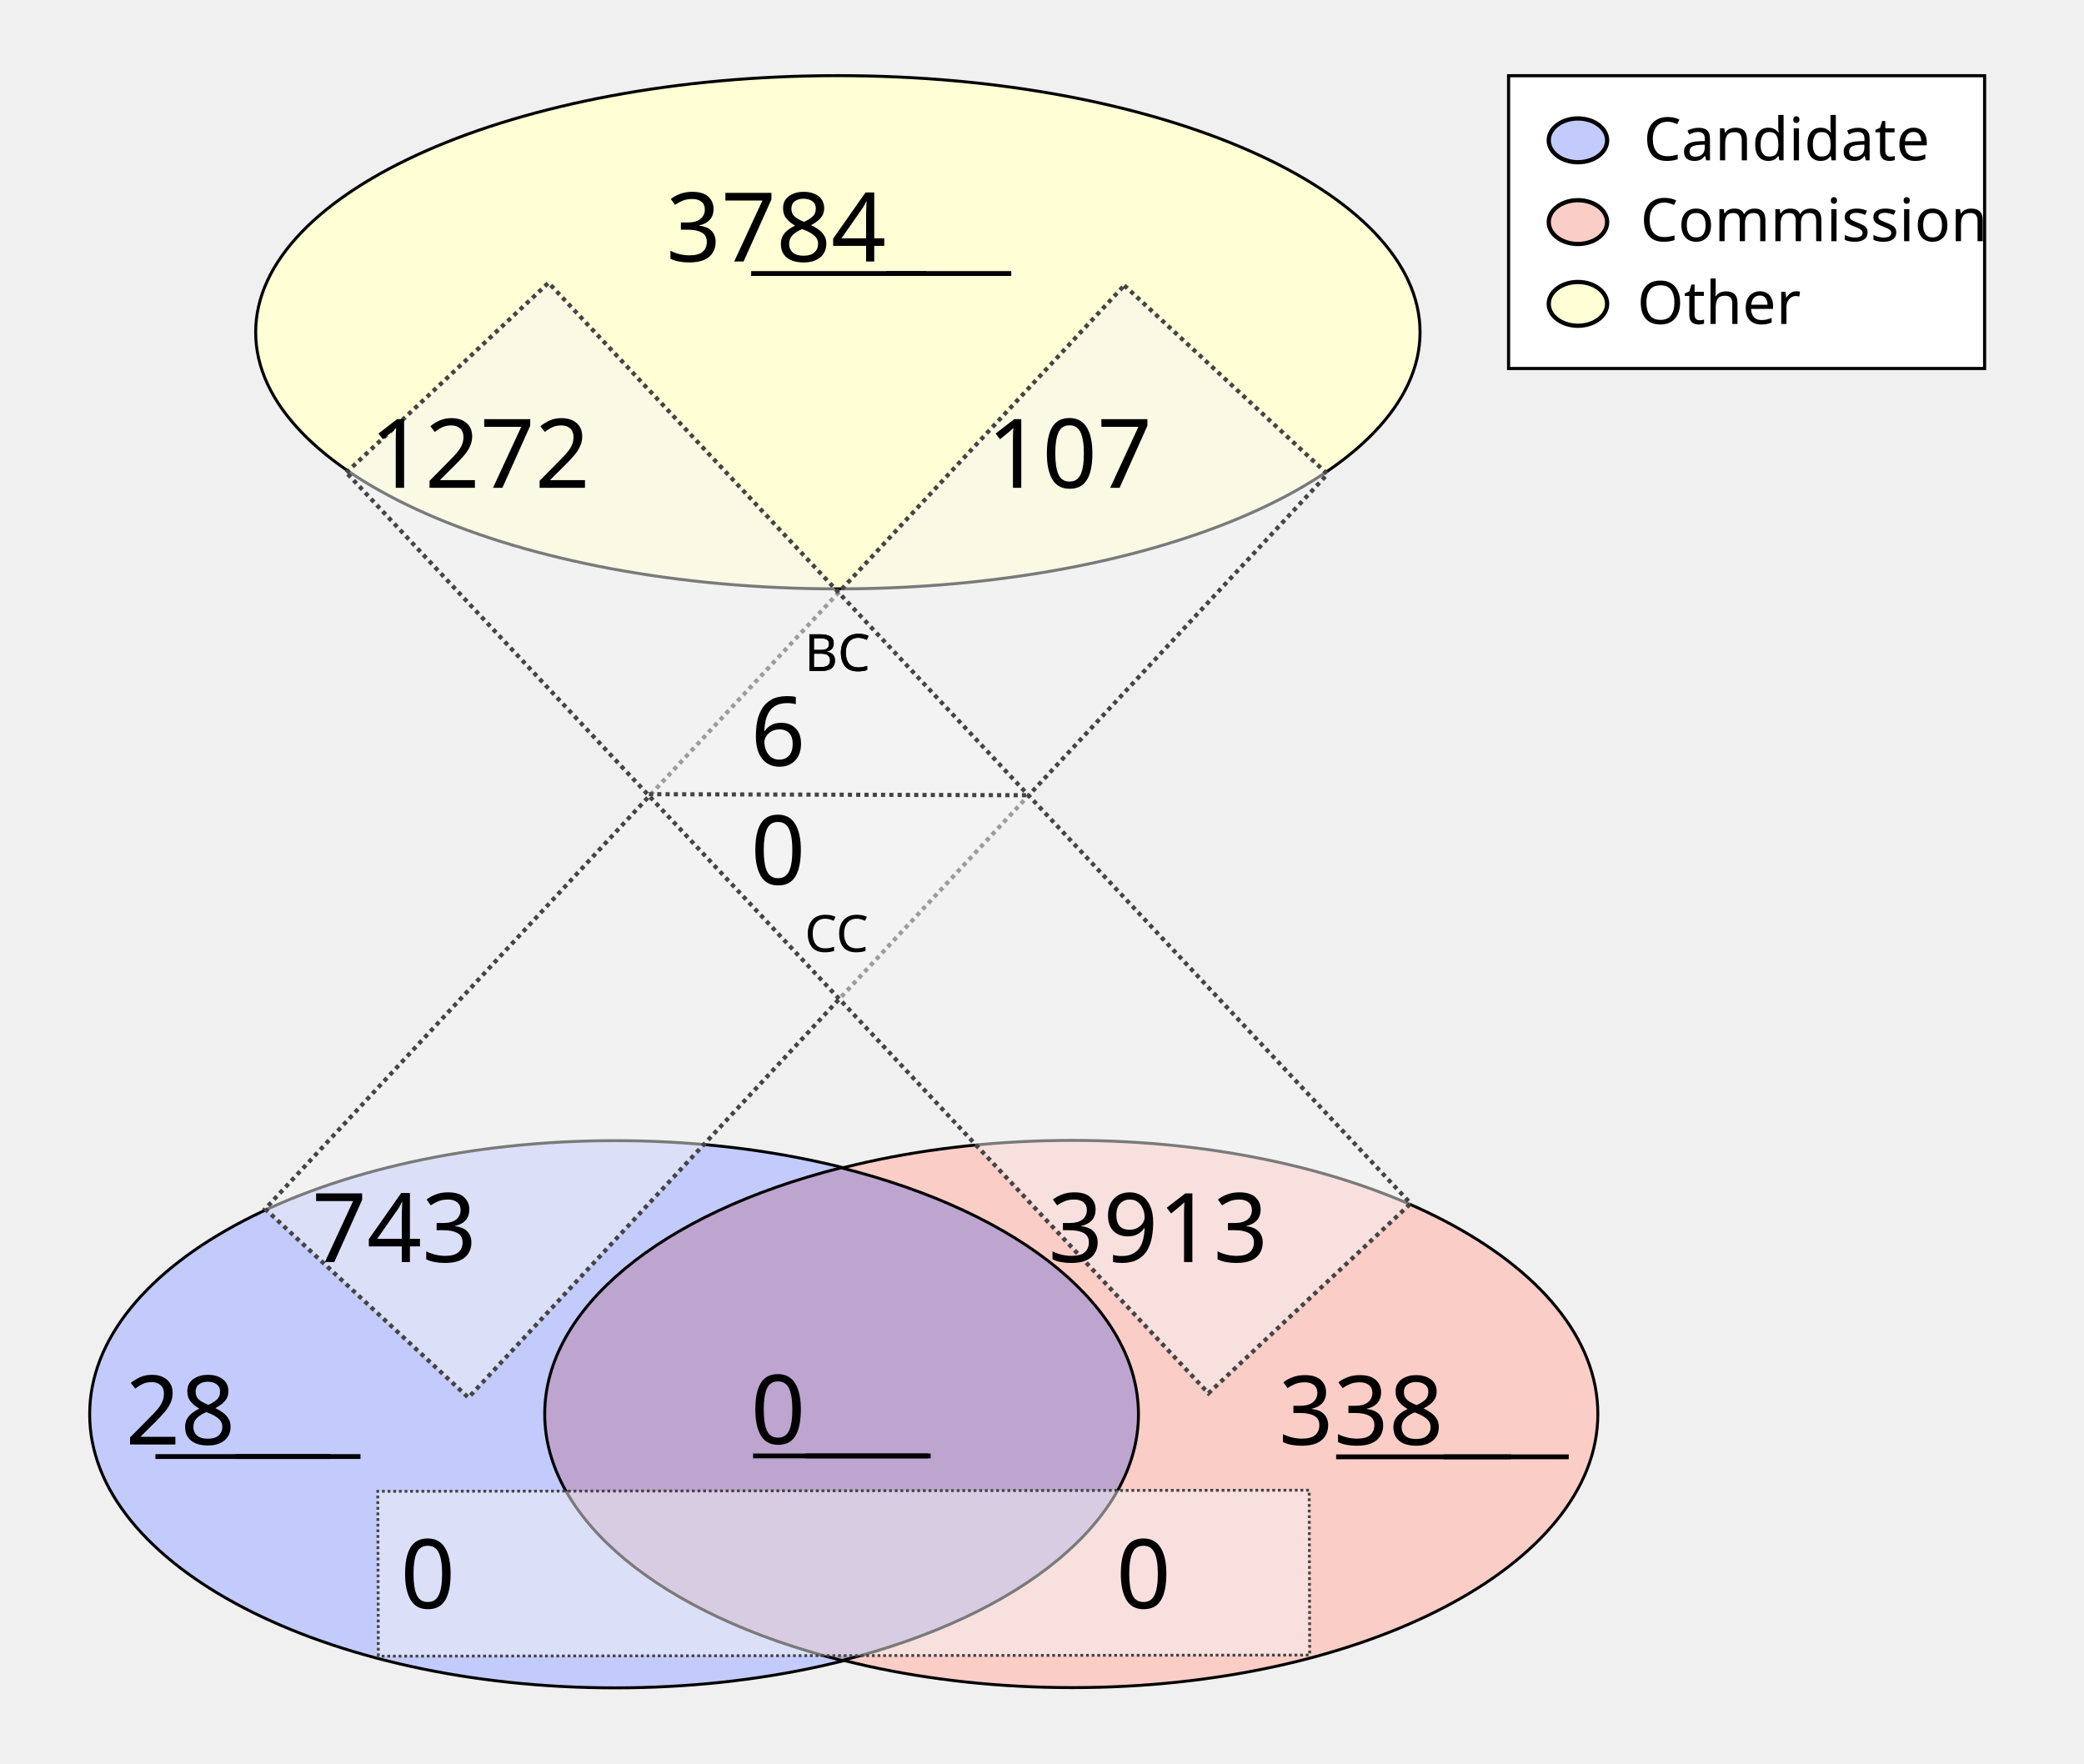
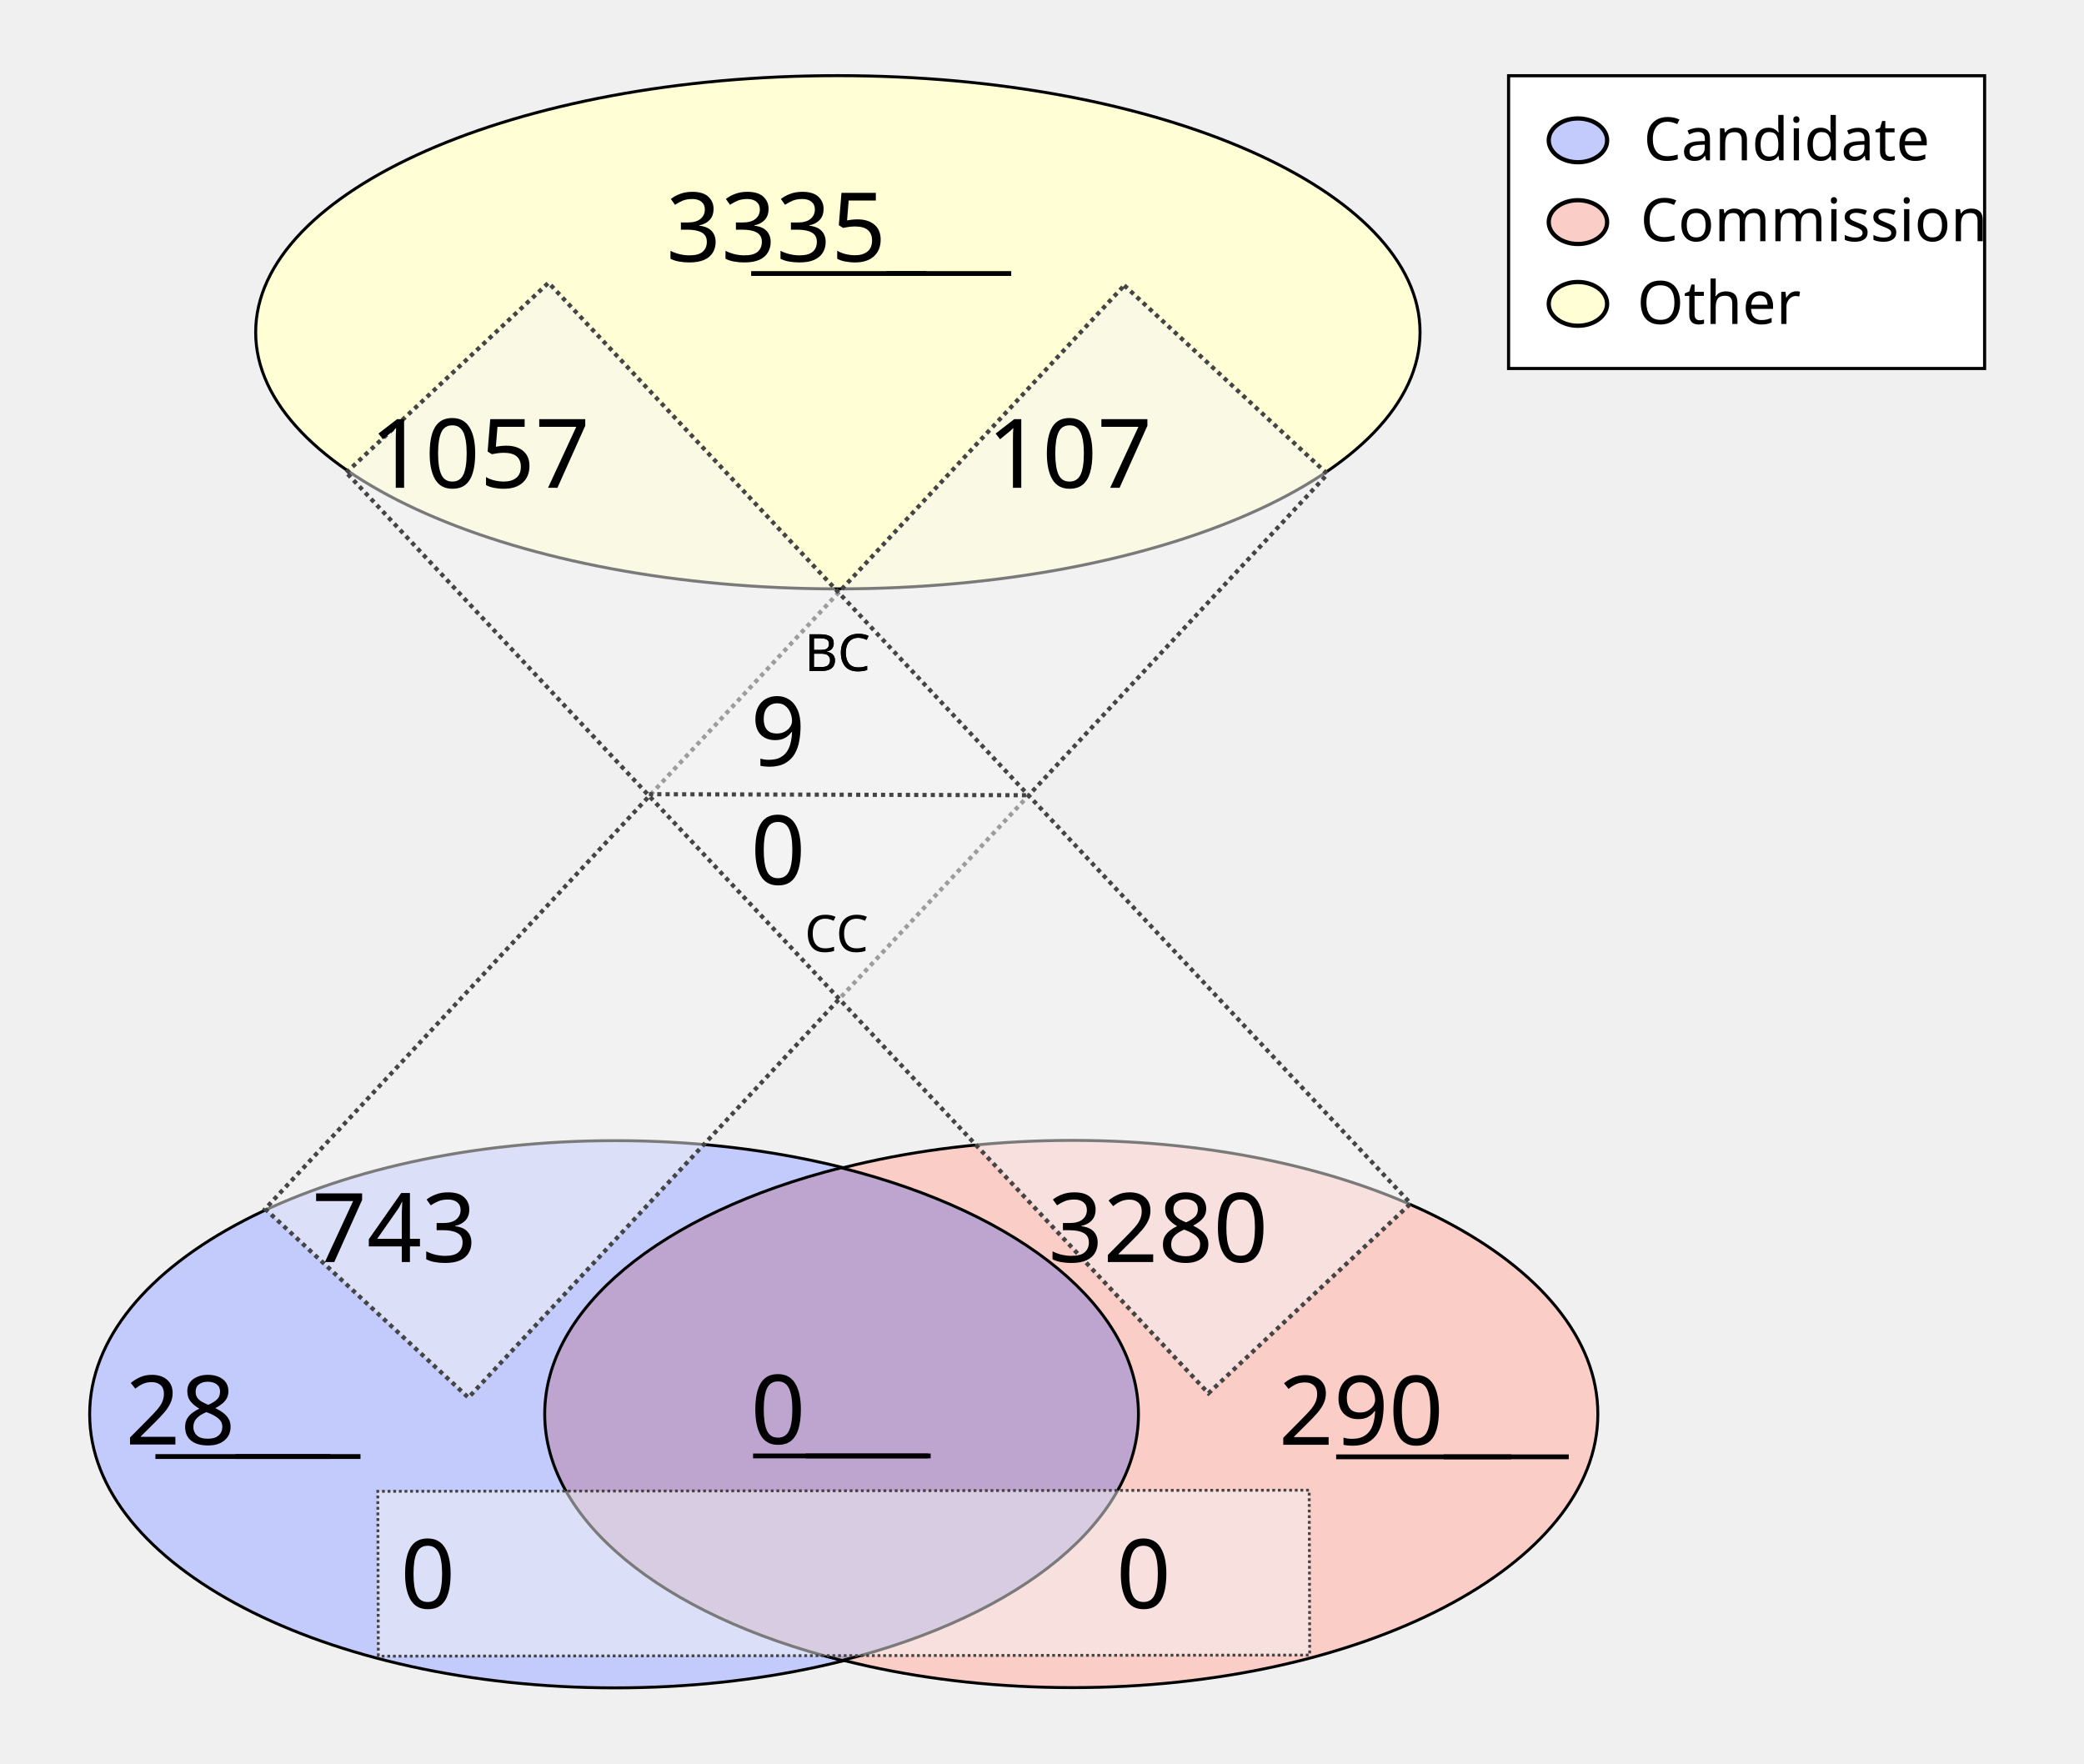
<svg xmlns="http://www.w3.org/2000/svg" height="1100" id="svg8" version="1.1" viewBox="0 0 343.958 291.042" width="1300">
  <defs id="defs2" />
  <g id="layer1">
    <ellipse cx="138.286" cy="54.835" id="path24" rx="96.088" ry="42.351" style="fill:#fffed4;fill-opacity:1;stroke:#000000;stroke-width:0.492;stroke-miterlimit:4;stroke-dasharray:none;stroke-opacity:1" />
    <g id="g907" transform="matrix(1.962533,0,0,1.962533,-64.58012,-27.26514)">
      <g id="g879" transform="translate(-3.274867,-53.25647)">
        <ellipse cx="87.914" cy="186.08" id="ellipse858" rx="44.192" ry="23.009" style="fill:#c3cbfc;fill-opacity:1;stroke:#000000;stroke-width:0.246;stroke-miterlimit:4;stroke-dasharray:none;stroke-opacity:1" />
        <ellipse cx="126.366" cy="186.059" id="ellipse860" rx="44.192" ry="23.009" style="fill:#facdc7;fill-opacity:1;stroke:#000000;stroke-width:0.246;stroke-miterlimit:4;stroke-dasharray:none;stroke-opacity:1" />
      </g>
      <path d="m 103.641,112.096 a 44.192,23.009 0 0 0 -24.925,20.707 44.192,23.009 0 0 0 25.008,20.727 44.192,23.009 0 0 0 24.925,-20.707 44.192,23.009 0 0 0 -25.007,-20.728 z" id="ellipse851" style="fill:#bda5d0;fill-opacity:1;stroke:#000000;stroke-width:0.246;stroke-miterlimit:4;stroke-dasharray:none;stroke-opacity:1" />
    </g>
    <rect height="208.179" id="rect933" style="fill:#f4f5f4;fill-opacity:0.5;stroke:#444444;stroke-width:0.702;stroke-miterlimit:4;stroke-dasharray:0.702, 0.702;stroke-dashoffset:0;stroke-opacity:1" transform="matrix(0.7329151,0.6803202,-0.6811319,0.7321608,0,0)" width="45.771" x="167.941" y="-91.72" />
    <rect height="153.722" id="rect953" style="fill:#f4f5f4;fill-opacity:0.5;stroke:#444444;stroke-width:0.465;stroke-miterlimit:4;stroke-dasharray:0.465, 0.465;stroke-dashoffset:0;stroke-opacity:1" transform="matrix(-0.00311427,-0.9999952,0.9999993,-0.00120604,0,0)" width="27.209" x="-273.408" y="61.589" />
    <text id="other_nodes" style="font-style:normal;font-variant:normal;font-weight:normal;font-stretch:normal;font-size:15.875px;line-height:1.25;font-family:Calibri;-inkscape-font-specification:Calibri;text-align:center;text-decoration: underline;text-decoration-line: underline;text-anchor:middle;fill:#000000;fill-opacity:1;stroke:none;stroke-width:0.487" x="138.423" xml:space="preserve" y="43.159">
-       <tspan id="tspan974" style="font-style:normal;font-variant:normal;font-weight:normal;font-stretch:normal;font-size:15.875px;font-family:Calibri;-inkscape-font-specification:Calibri;text-align:center;text-anchor:middle;stroke-width:0.487" x="138.423" y="43.159">3784</tspan>
+       <tspan id="tspan974" style="font-style:normal;font-variant:normal;font-weight:normal;font-stretch:normal;font-size:15.875px;font-family:Calibri;-inkscape-font-specification:Calibri;text-align:center;text-anchor:middle;stroke-width:0.487" x="138.423" y="43.159">3335</tspan>
    </text>
    <text id="cand_nodes" style="font-style:normal;font-variant:normal;font-weight:normal;font-stretch:normal;font-size:15.875px;line-height:1.25;font-family:Calibri;-inkscape-font-specification:Calibri;text-align:center;text-decoration: underline;text-decoration-line: underline;text-anchor:middle;fill:#000000;fill-opacity:1;stroke:none;stroke-width:0.487" x="40.095" xml:space="preserve" y="238.401">
      <tspan id="tspan986" style="font-style:normal;font-variant:normal;font-weight:normal;font-stretch:normal;font-size:15.875px;font-family:Calibri;-inkscape-font-specification:Calibri;text-align:center;text-anchor:middle;stroke-width:0.487" x="40.095" y="238.401">28</tspan>
    </text>
    <text id="comm_nodes" style="font-style:normal;font-variant:normal;font-weight:normal;font-stretch:normal;font-size:15.875px;line-height:1.25;font-family:Calibri;-inkscape-font-specification:Calibri;text-align:center;text-decoration: underline;text-decoration-line: underline;text-anchor:middle;fill:#000000;fill-opacity:1;stroke:none;stroke-width:0.487" x="234.976" xml:space="preserve" y="238.447">
-       <tspan id="tspan1013" style="font-style:normal;font-variant:normal;font-weight:normal;font-stretch:normal;font-size:15.875px;font-family:Calibri;-inkscape-font-specification:Calibri;text-align:center;text-anchor:middle;stroke-width:0.487" x="234.976" y="238.447">338</tspan>
+       <tspan id="tspan1013" style="font-style:normal;font-variant:normal;font-weight:normal;font-stretch:normal;font-size:15.875px;font-family:Calibri;-inkscape-font-specification:Calibri;text-align:center;text-anchor:middle;stroke-width:0.487" x="234.976" y="238.447">290</tspan>
    </text>
    <text id="co-au" style="font-style:normal;font-variant:normal;font-weight:normal;font-stretch:normal;font-size:15.875px;line-height:1.25;font-family:Calibri;-inkscape-font-specification:Calibri;text-align:center;text-decoration: underline;text-decoration-line: underline;text-anchor:middle;fill:#000000;fill-opacity:1;stroke:none;stroke-width:0.487" x="138.741" xml:space="preserve" y="238.3">
      <tspan id="tspan978" style="font-style:normal;font-variant:normal;font-weight:normal;font-stretch:normal;font-size:15.875px;font-family:Calibri;-inkscape-font-specification:Calibri;text-align:center;text-anchor:middle;stroke-width:0.487" x="138.741" y="238.3">0</tspan>
    </text>
    <rect height="208.179" id="rect1080" style="fill:#f4f5f4;fill-opacity:0.5;stroke:#444444;stroke-width:0.702;stroke-miterlimit:4;stroke-dasharray:0.702, 0.702;stroke-dashoffset:0;stroke-opacity:1" transform="matrix(0.7291825,-0.6843193,0.6835109,0.7299403,0,0)" width="45.771" x="-11.583" y="95.981" />
    <text id="cand-comm" style="font-style:normal;font-weight:normal;font-size:15.875px;line-height:1.25;font-family:sans-serif;text-align:center;text-anchor:middle;fill:#000000;fill-opacity:1;stroke:none;stroke-width:0.487" x="80.939" xml:space="preserve" y="265.422">
      <tspan id="tspan1082" style="font-size:15.875px;text-align:center;text-anchor:middle;stroke-width:0.487" x="80.939" y="265.422">0</tspan>
    </text>
    <text id="comm-cand" style="font-style:normal;font-weight:normal;font-size:15.875px;line-height:1.25;font-family:sans-serif;text-align:center;text-anchor:middle;fill:#000000;fill-opacity:1;stroke:none;stroke-width:0.487" x="199.067" xml:space="preserve" y="265.422">
      <tspan id="tspan1086" style="font-size:15.875px;text-align:center;text-anchor:middle;stroke-width:0.487" x="199.067" y="265.422">0</tspan>
    </text>
    <text id="cand-other" style="font-style:normal;font-variant:normal;font-weight:normal;font-stretch:normal;font-size:15.875px;line-height:1.25;font-family:Calibri;-inkscape-font-specification:Calibri;text-align:center;text-anchor:middle;fill:#000000;fill-opacity:1;stroke:none;stroke-width:0.487" x="75.409" xml:space="preserve" y="208.278">
      <tspan id="tspan1094" style="font-style:normal;font-variant:normal;font-weight:normal;font-stretch:normal;font-size:15.875px;font-family:Calibri;-inkscape-font-specification:Calibri;text-align:center;text-anchor:middle;stroke-width:0.487" x="75.409" y="208.278">743</tspan>
    </text>
    <text id="comm-other" style="font-style:normal;font-variant:normal;font-weight:normal;font-stretch:normal;font-size:15.875px;line-height:1.25;font-family:Calibri;-inkscape-font-specification:Calibri;text-align:center;text-anchor:middle;fill:#000000;fill-opacity:1;stroke:none;stroke-width:0.487" x="201.475" xml:space="preserve" y="208.278">
-       <tspan id="tspan1098" style="font-style:normal;font-variant:normal;font-weight:normal;font-stretch:normal;font-size:15.875px;font-family:Calibri;-inkscape-font-specification:Calibri;text-align:center;text-anchor:middle;stroke-width:0.487" x="201.475" y="208.278">3913</tspan>
+       <tspan id="tspan1098" style="font-style:normal;font-variant:normal;font-weight:normal;font-stretch:normal;font-size:15.875px;font-family:Calibri;-inkscape-font-specification:Calibri;text-align:center;text-anchor:middle;stroke-width:0.487" x="201.475" y="208.278">3280</tspan>
    </text>
    <text id="other-comm" style="font-style:normal;font-variant:normal;font-weight:normal;font-stretch:normal;font-size:15.875px;line-height:1.25;font-family:Calibri;-inkscape-font-specification:Calibri;text-align:center;text-anchor:middle;fill:#000000;fill-opacity:1;stroke:none;stroke-width:0.487" x="89.534" xml:space="preserve" y="80.505">
-       <tspan id="tspan1112" style="font-style:normal;font-variant:normal;font-weight:normal;font-stretch:normal;font-size:15.875px;font-family:Calibri;-inkscape-font-specification:Calibri;text-align:center;text-anchor:middle;stroke-width:0.487" x="89.534" y="80.505">1272</tspan>
+       <tspan id="tspan1112" style="font-style:normal;font-variant:normal;font-weight:normal;font-stretch:normal;font-size:15.875px;font-family:Calibri;-inkscape-font-specification:Calibri;text-align:center;text-anchor:middle;stroke-width:0.487" x="89.534" y="80.505">1057</tspan>
    </text>
    <text id="other-cand" style="font-style:normal;font-variant:normal;font-weight:normal;font-stretch:normal;font-size:15.875px;line-height:1.25;font-family:Calibri;-inkscape-font-specification:Calibri;text-align:center;text-anchor:middle;fill:#000000;fill-opacity:1;stroke:none;stroke-width:0.487" x="186.859" xml:space="preserve" y="80.505">
      <tspan id="tspan1116" style="font-style:normal;font-variant:normal;font-weight:normal;font-stretch:normal;font-size:15.875px;font-family:Calibri;-inkscape-font-specification:Calibri;text-align:center;text-anchor:middle;stroke-width:0.487" x="186.859" y="80.505">107</tspan>
    </text>
    <text id="text1122" style="font-style:normal;font-weight:normal;font-size:8.467px;line-height:1.25;font-family:sans-serif;fill:#000000;fill-opacity:1;stroke:none;stroke-width:0.487" x="132.76" xml:space="preserve" y="110.726">
      <tspan id="tspan1120" style="font-size:8.467px;stroke-width:0.487" x="132.76" y="110.726">BC</tspan>
    </text>
    <text id="bc" style="font-style:normal;font-variant:normal;font-weight:normal;font-stretch:normal;font-size:15.875px;line-height:1.25;font-family:Calibri;-inkscape-font-specification:Calibri;text-align:center;text-anchor:middle;fill:#000000;fill-opacity:1;stroke:none;stroke-width:0.487" x="138.74" xml:space="preserve" y="126.383">
-       <tspan id="tspan1136" style="font-style:normal;font-variant:normal;font-weight:normal;font-stretch:normal;font-size:15.875px;font-family:Calibri;-inkscape-font-specification:Calibri;text-align:center;text-anchor:middle;stroke-width:0.487" x="138.74" y="126.383">6</tspan>
+       <tspan id="tspan1136" style="font-style:normal;font-variant:normal;font-weight:normal;font-stretch:normal;font-size:15.875px;font-family:Calibri;-inkscape-font-specification:Calibri;text-align:center;text-anchor:middle;stroke-width:0.487" x="138.74" y="126.383">9</tspan>
    </text>
    <text id="text1126" style="font-style:normal;font-weight:normal;font-size:8.467px;line-height:1.25;font-family:sans-serif;fill:#000000;fill-opacity:1;stroke:none;stroke-width:0.487" x="132.805" xml:space="preserve" y="157.089">
      <tspan id="tspan1124" style="font-size:8.467px;stroke-width:0.487" x="132.805" y="157.089">CC</tspan>
    </text>
    <text id="cc" style="font-style:normal;font-variant:normal;font-weight:normal;font-stretch:normal;font-size:15.875px;line-height:1.25;font-family:Calibri;-inkscape-font-specification:Calibri;text-align:center;text-anchor:middle;fill:#000000;fill-opacity:1;stroke:none;stroke-width:0.487" x="138.744" xml:space="preserve" y="145.967">
      <tspan id="tspan1128" style="font-style:normal;font-variant:normal;font-weight:normal;font-stretch:normal;font-size:15.875px;font-family:Calibri;-inkscape-font-specification:Calibri;text-align:center;text-anchor:middle;stroke-width:0.487" x="138.744" y="145.967">0</tspan>
    </text>
    <path d="m 107.106,131.072 62.947,0.174 v 0 0" id="path46" style="fill:none;stroke:#444444;stroke-width:0.684;stroke-linecap:butt;stroke-linejoin:miter;stroke-miterlimit:4;stroke-dasharray:0.684, 0.684;stroke-dashoffset:0;stroke-opacity:1" />
    <text id="text890" style="font-style:normal;font-weight:normal;font-size:8.467px;line-height:1.25;font-family:sans-serif;fill:#000000;fill-opacity:1;stroke:none;stroke-width:0.487" x="132.76" xml:space="preserve" y="110.726">
      <tspan id="tspan888" style="font-size:8.467px;stroke-width:0.487" x="132.76" y="110.726">BC</tspan>
    </text>
    <rect height="48.318" id="rect870" style="fill:#ffffff;fill-opacity:1;stroke:#000000;stroke-width:0.516;stroke-miterlimit:4;stroke-dasharray:none;stroke-dashoffset:0;stroke-opacity:1" width="78.568" x="248.987" y="12.497" />
    <g id="g151" transform="translate(0.1383428,0.2317149)">
      <ellipse cx="260.295" cy="22.93" id="path872" rx="4.817" ry="3.613" style="fill:#c3cbfc;fill-opacity:1;stroke:#000000;stroke-width:0.702;stroke-miterlimit:4;stroke-dasharray:none;stroke-dashoffset:0;stroke-opacity:1" />
      <ellipse cx="260.295" cy="36.424" id="ellipse874" rx="4.817" ry="3.613" style="fill:#facdc7;fill-opacity:1;stroke:#000000;stroke-width:0.702;stroke-miterlimit:4;stroke-dasharray:none;stroke-dashoffset:0;stroke-opacity:1" />
      <ellipse cx="260.295" cy="49.918" id="ellipse876" rx="4.817" ry="3.613" style="fill:#fffed4;fill-opacity:1;stroke:#000000;stroke-width:0.702;stroke-miterlimit:4;stroke-dasharray:none;stroke-dashoffset:0;stroke-opacity:1" />
      <text id="text1122-9" style="font-style:normal;font-variant:normal;font-weight:normal;font-stretch:normal;font-size:9.878px;line-height:1.25;font-family:Calibri;-inkscape-font-specification:Calibri;fill:#000000;fill-opacity:1;stroke:none;stroke-width:0.487" x="271.11" xml:space="preserve" y="26.234">
        <tspan id="tspan1120-0" style="font-style:normal;font-variant:normal;font-weight:normal;font-stretch:normal;font-size:9.878px;font-family:Calibri;-inkscape-font-specification:Calibri;stroke-width:0.487" x="271.11" y="26.234">Candidate</tspan>
      </text>
      <text id="text902" style="font-style:normal;font-variant:normal;font-weight:normal;font-stretch:normal;font-size:9.878px;line-height:1.25;font-family:Calibri;-inkscape-font-specification:Calibri;fill:#000000;fill-opacity:1;stroke:none;stroke-width:0.487" x="270.581" xml:space="preserve" y="39.578">
        <tspan id="tspan900" style="font-style:normal;font-variant:normal;font-weight:normal;font-stretch:normal;font-size:9.878px;font-family:Calibri;-inkscape-font-specification:Calibri;stroke-width:0.487" x="270.581" y="39.578">Commission</tspan>
      </text>
      <text id="text910" style="font-style:normal;font-weight:normal;font-size:9.878px;line-height:1.25;font-family:sans-serif;fill:#000000;fill-opacity:1;stroke:none;stroke-width:0.487" x="270.051" xml:space="preserve" y="53.231">
        <tspan id="tspan908" style="font-style:normal;font-variant:normal;font-weight:normal;font-stretch:normal;font-size:9.878px;font-family:Calibri;-inkscape-font-specification:Calibri;stroke-width:0.487" x="270.051" y="53.231">Other</tspan>
      </text>
    </g>
  </g>
</svg>
